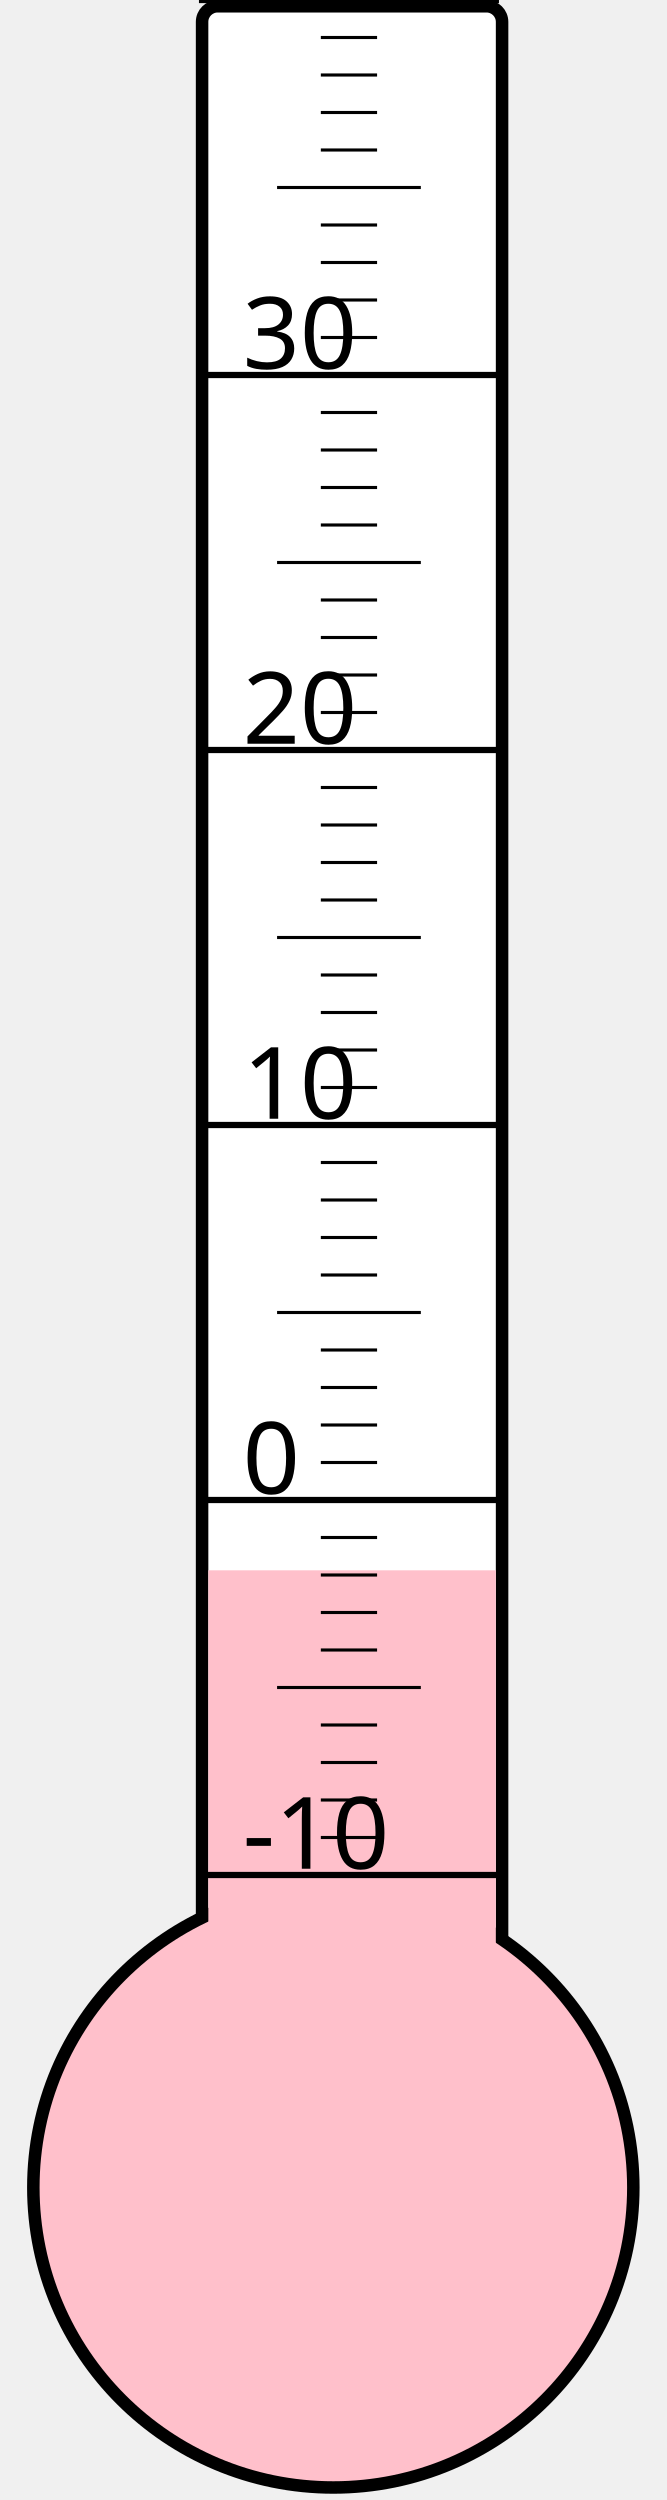
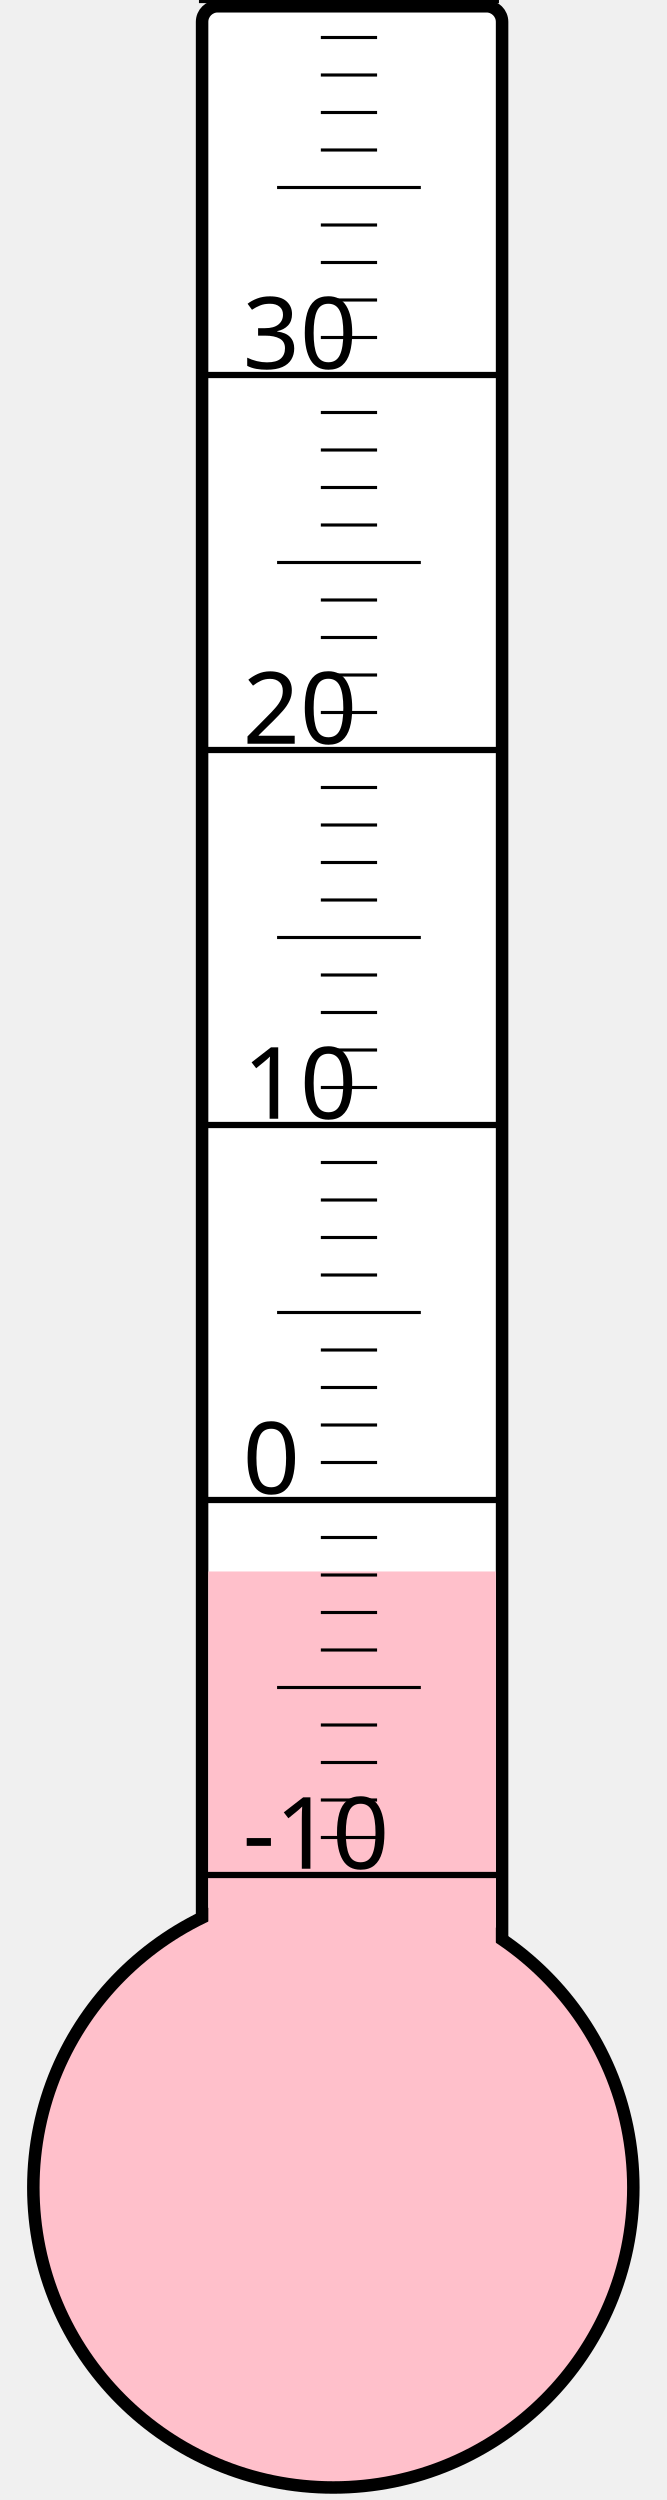
<svg xmlns="http://www.w3.org/2000/svg" width="40px" height="150px" viewBox="0 0 200 800">
  <rect width="200" height="800" x="0" y="0" style="fill: #ffffeb; fill-opacity: 0;" />
  <rect width="96" height="680" x="58" y="2" rx="5" ry="5" style="fill: white; fill-opacity: 1; stroke: black; stroke-width: 4;" />
  <circle cx="100" cy="700" r="96" style="fill: pink; stroke: black; stroke-width: 4;" />
-   <rect width="92" height="197.5" x="60" y="502.5" style="fill: pink; fill-opacity: 1; stroke-width: 0;" />
+   <rect width="92" height="197.125" x="60" y="502.875" style="fill: pink; fill-opacity: 1; stroke-width: 0;" />
  <text x="71" y="598" style="font-family: sans-serif; font-size: 24pt;">-10</text>
  <text x="71" y="478" style="font-family: sans-serif; font-size: 24pt;">0</text>
  <text x="71" y="358" style="font-family: sans-serif; font-size: 24pt;">10</text>
  <text x="71" y="238" style="font-family: sans-serif; font-size: 24pt;">20</text>
  <text x="71" y="118" style="font-family: sans-serif; font-size: 24pt;">30</text>
  <g style="stroke: black;">
    <line x1="57" y1="600" x2="153" y2="600" style="stroke-width: 2;" />
    <line x1="96" y1="588" x2="114" y2="588" style="stroke-width: 1;" />
    <line x1="96" y1="576" x2="114" y2="576" style="stroke-width: 1;" />
    <line x1="96" y1="564" x2="114" y2="564" style="stroke-width: 1;" />
    <line x1="96" y1="552" x2="114" y2="552" style="stroke-width: 1;" />
    <line x1="82" y1="540" x2="128" y2="540" style="stroke-width: 1;" />
    <line x1="96" y1="528" x2="114" y2="528" style="stroke-width: 1;" />
    <line x1="96" y1="516" x2="114" y2="516" style="stroke-width: 1;" />
    <line x1="96" y1="504" x2="114" y2="504" style="stroke-width: 1;" />
    <line x1="96" y1="492" x2="114" y2="492" style="stroke-width: 1;" />
    <line x1="57" y1="480" x2="153" y2="480" style="stroke-width: 2;" />
    <line x1="96" y1="468" x2="114" y2="468" style="stroke-width: 1;" />
    <line x1="96" y1="456" x2="114" y2="456" style="stroke-width: 1;" />
    <line x1="96" y1="444" x2="114" y2="444" style="stroke-width: 1;" />
    <line x1="96" y1="432" x2="114" y2="432" style="stroke-width: 1;" />
    <line x1="82" y1="420" x2="128" y2="420" style="stroke-width: 1;" />
    <line x1="96" y1="408" x2="114" y2="408" style="stroke-width: 1;" />
    <line x1="96" y1="396" x2="114" y2="396" style="stroke-width: 1;" />
    <line x1="96" y1="384" x2="114" y2="384" style="stroke-width: 1;" />
    <line x1="96" y1="372" x2="114" y2="372" style="stroke-width: 1;" />
    <line x1="57" y1="360" x2="153" y2="360" style="stroke-width: 2;" />
    <line x1="96" y1="348" x2="114" y2="348" style="stroke-width: 1;" />
    <line x1="96" y1="336" x2="114" y2="336" style="stroke-width: 1;" />
    <line x1="96" y1="324" x2="114" y2="324" style="stroke-width: 1;" />
    <line x1="96" y1="312" x2="114" y2="312" style="stroke-width: 1;" />
    <line x1="82" y1="300" x2="128" y2="300" style="stroke-width: 1;" />
    <line x1="96" y1="288" x2="114" y2="288" style="stroke-width: 1;" />
    <line x1="96" y1="276" x2="114" y2="276" style="stroke-width: 1;" />
    <line x1="96" y1="264" x2="114" y2="264" style="stroke-width: 1;" />
    <line x1="96" y1="252" x2="114" y2="252" style="stroke-width: 1;" />
    <line x1="57" y1="240" x2="153" y2="240" style="stroke-width: 2;" />
    <line x1="96" y1="228" x2="114" y2="228" style="stroke-width: 1;" />
    <line x1="96" y1="216" x2="114" y2="216" style="stroke-width: 1;" />
    <line x1="96" y1="204" x2="114" y2="204" style="stroke-width: 1;" />
    <line x1="96" y1="192" x2="114" y2="192" style="stroke-width: 1;" />
    <line x1="82" y1="180" x2="128" y2="180" style="stroke-width: 1;" />
    <line x1="96" y1="168" x2="114" y2="168" style="stroke-width: 1;" />
    <line x1="96" y1="156" x2="114" y2="156" style="stroke-width: 1;" />
    <line x1="96" y1="144" x2="114" y2="144" style="stroke-width: 1;" />
    <line x1="96" y1="132" x2="114" y2="132" style="stroke-width: 1;" />
    <line x1="57" y1="120" x2="153" y2="120" style="stroke-width: 2;" />
    <line x1="96" y1="108" x2="114" y2="108" style="stroke-width: 1;" />
    <line x1="96" y1="96" x2="114" y2="96" style="stroke-width: 1;" />
    <line x1="96" y1="84" x2="114" y2="84" style="stroke-width: 1;" />
    <line x1="96" y1="72" x2="114" y2="72" style="stroke-width: 1;" />
    <line x1="82" y1="60" x2="128" y2="60" style="stroke-width: 1;" />
    <line x1="96" y1="48" x2="114" y2="48" style="stroke-width: 1;" />
    <line x1="96" y1="36" x2="114" y2="36" style="stroke-width: 1;" />
    <line x1="96" y1="24" x2="114" y2="24" style="stroke-width: 1;" />
    <line x1="96" y1="12" x2="114" y2="12" style="stroke-width: 1;" />
    <line x1="57" y1="0" x2="153" y2="0" style="stroke-width: 2;" />
  </g>
</svg>
